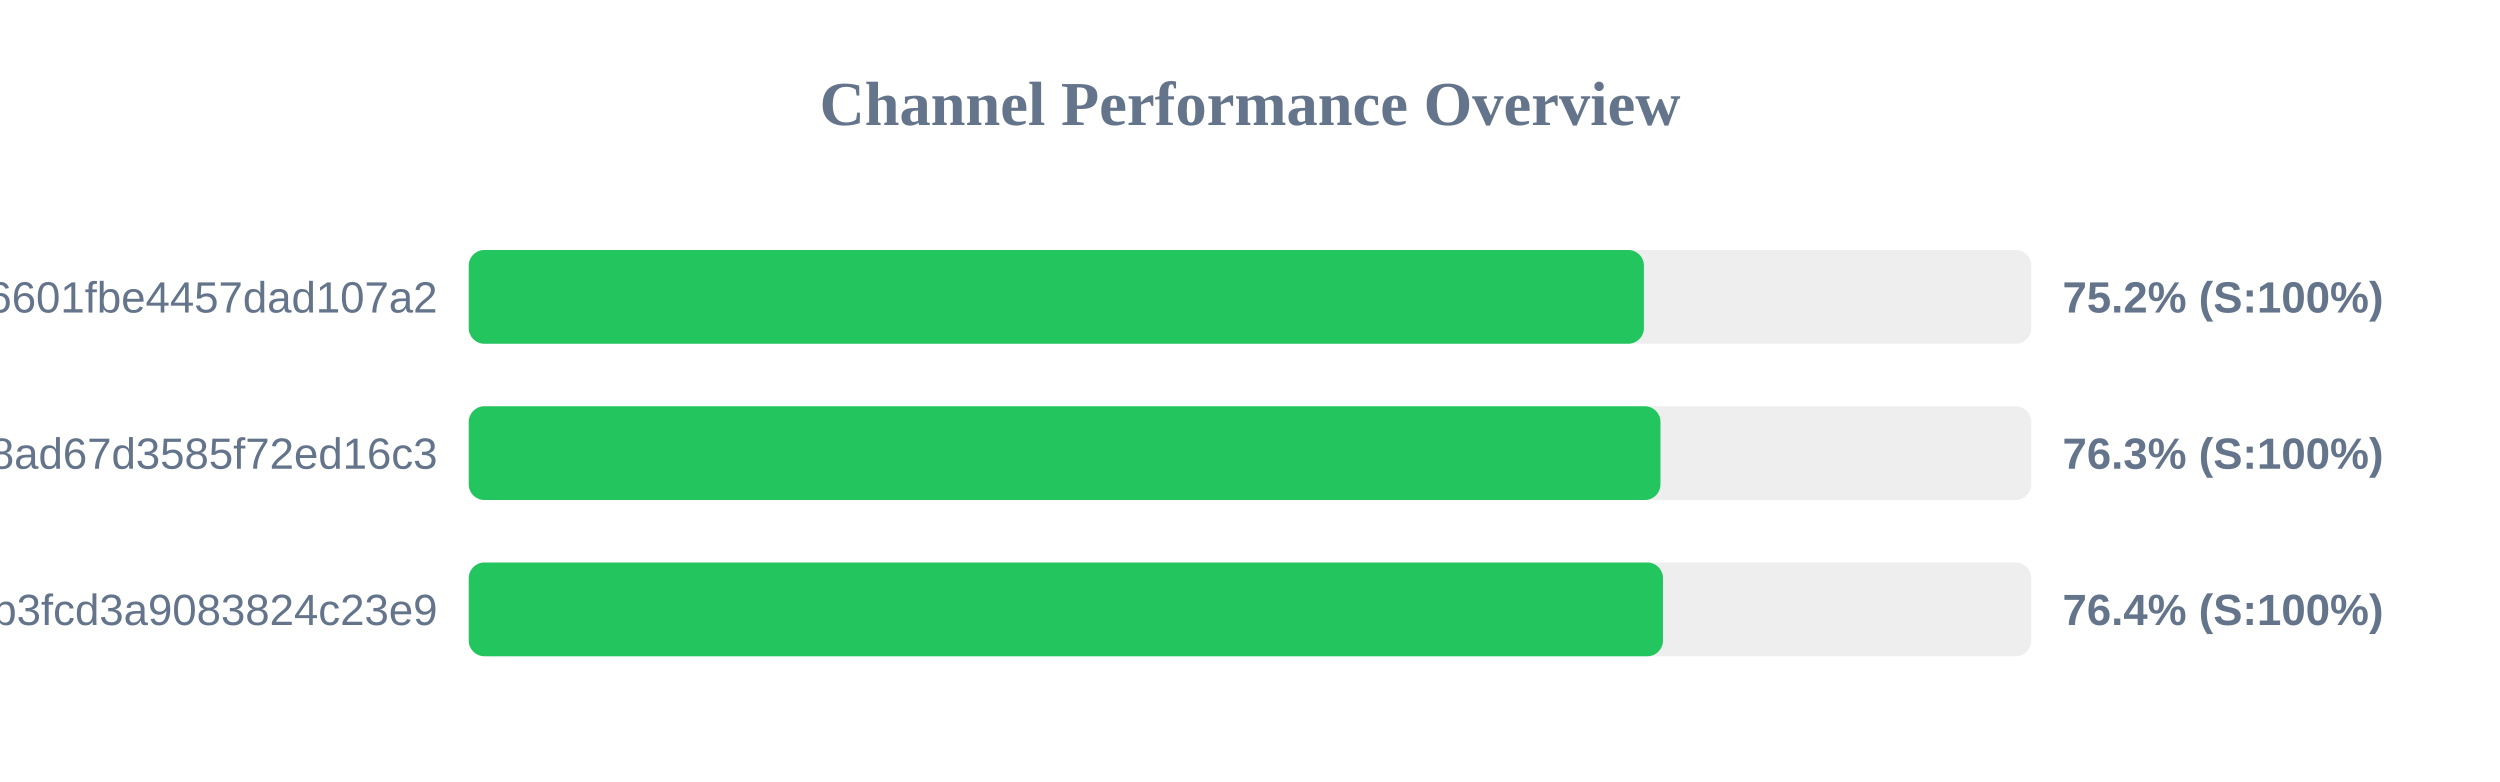
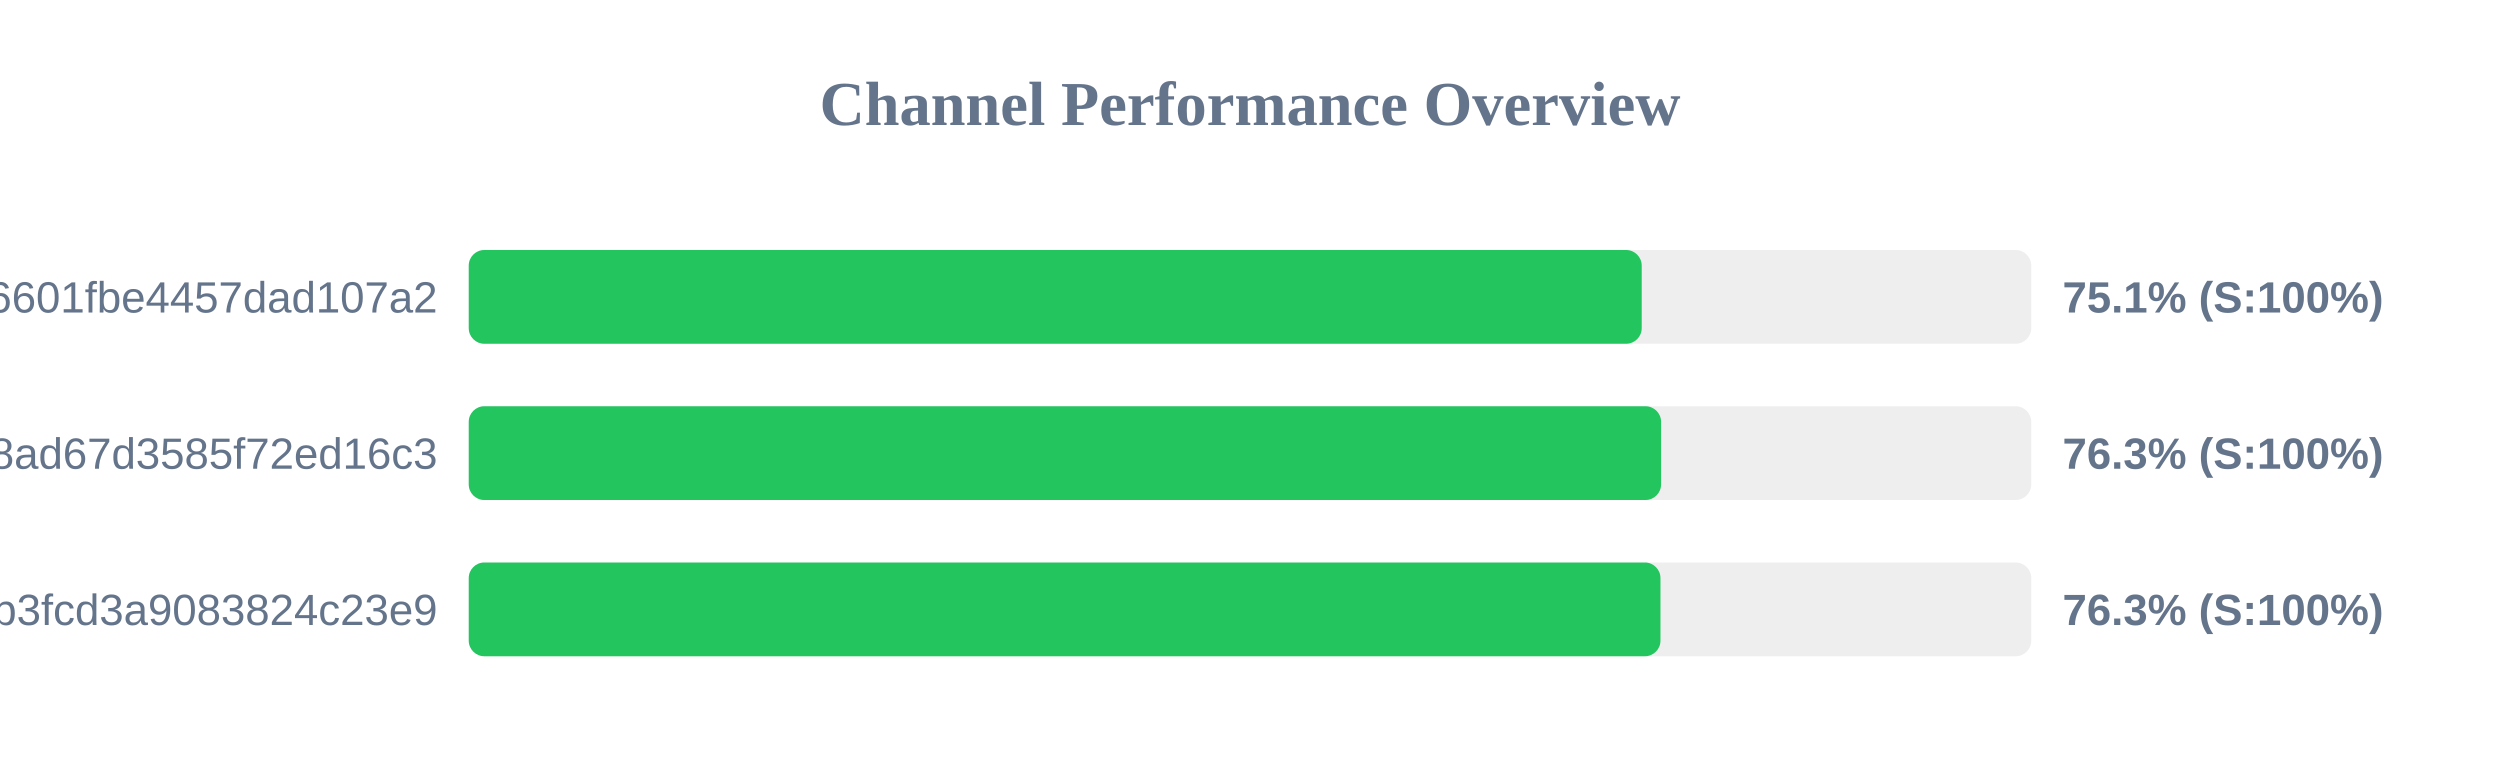
<svg xmlns="http://www.w3.org/2000/svg" width="800" height="250" version="1.1">
  <style>
        .row { font: 14px Arial; fill: #64748b; }
        .score { font: bold 14px Arial; fill: #64748b; }
    </style>
  <text x="400" y="40" text-anchor="middle" font-size="20px" font-weight="bold" fill="#64748b">Channel Performance Overview</text>
  <rect x="150" y="80" width="500" height="30" fill="#eee" rx="5" />
-   <rect x="150" y="80" width="376.05" height="30" fill="#22c55e" rx="5" />
+   <rect x="150" y="80" width="375.35" height="30" fill="#22c55e" rx="5" />
  <text x="140" y="100" text-anchor="end" class="row">6ca22ad3b96aa6601fbe4457dad107a2</text>
-   <text x="660" y="100" text-anchor="start" class="score">75.2% (S:100%)</text>
+   <text x="660" y="100" text-anchor="start" class="score">75.1% (S:100%)</text>
  <rect x="150" y="130" width="500" height="30" fill="#eee" rx="5" />
-   <rect x="150" y="130" width="381.35" height="30" fill="#22c55e" rx="5" />
+   <rect x="150" y="130" width="381.55" height="30" fill="#22c55e" rx="5" />
  <text x="140" y="150" text-anchor="end" class="row">d2ddf60933dd08ad67d3585f72ed16c3</text>
  <text x="660" y="150" text-anchor="start" class="score">76.3% (S:100%)</text>
  <rect x="150" y="180" width="500" height="30" fill="#eee" rx="5" />
-   <rect x="150" y="180" width="382.15" height="30" fill="#22c55e" rx="5" />
+   <rect x="150" y="180" width="381.35" height="30" fill="#22c55e" rx="5" />
  <text x="140" y="200" text-anchor="end" class="row">subscribe?token=8bc38a0c131e9b3fcd3a9083824c23e9</text>
-   <text x="660" y="200" text-anchor="start" class="score">76.4% (S:100%)</text>
+   <text x="660" y="200" text-anchor="start" class="score">76.3% (S:100%)</text>
</svg>
